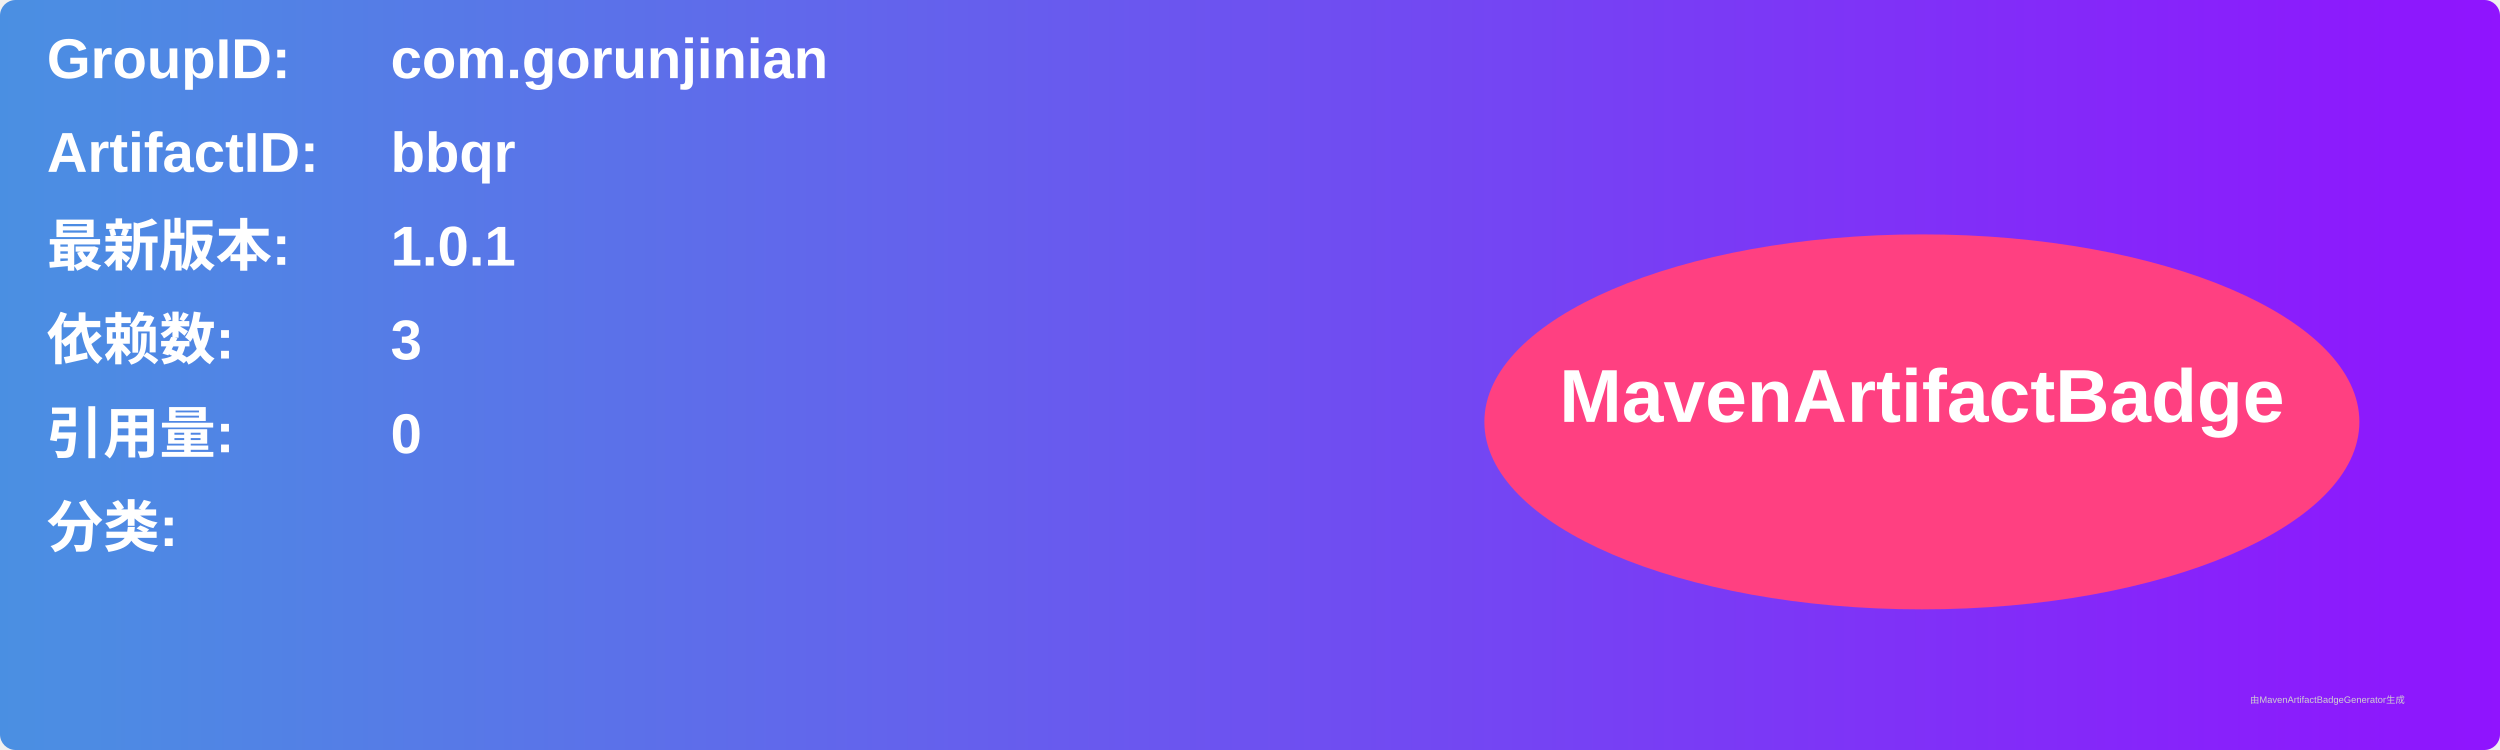
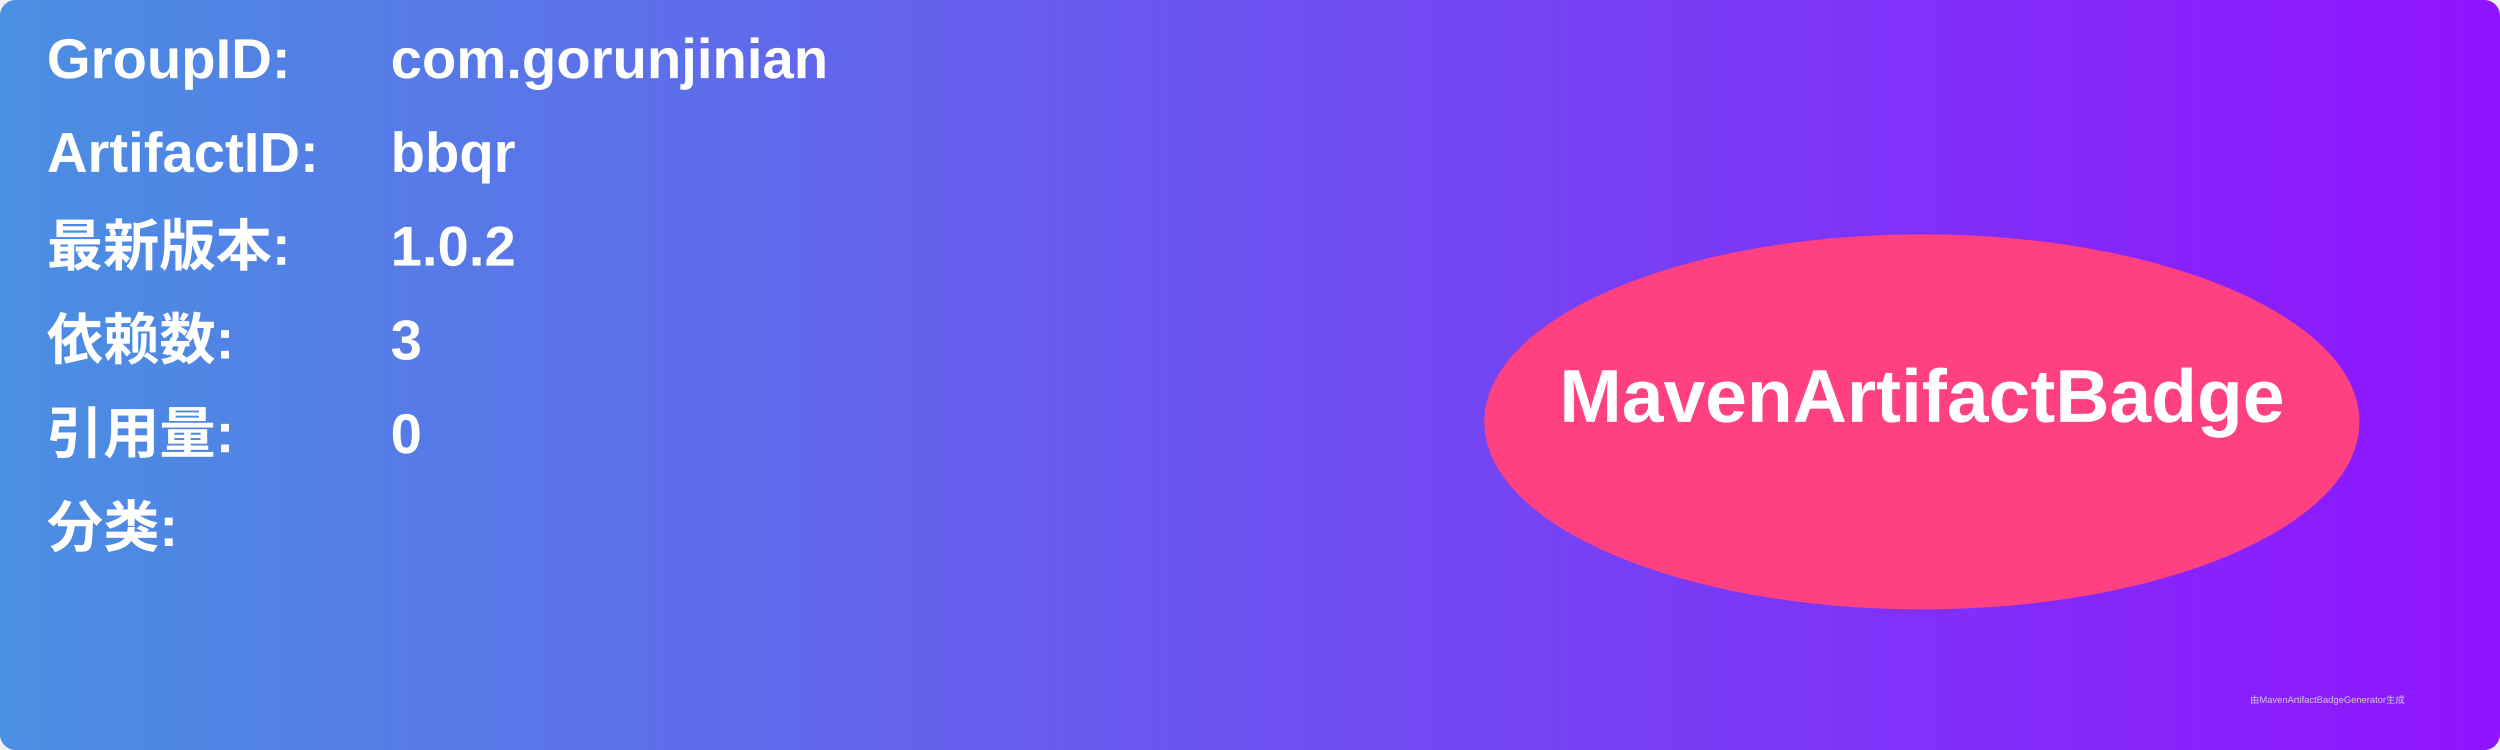
<svg xmlns="http://www.w3.org/2000/svg" width="800" height="240" viewBox="0 0 800 240">
  <linearGradient id="grad" x1="0%" y1="0%" x2="100%" y2="0%">
    <stop offset="0%" stop-color="#4a90e2" />
    <stop offset="100%" stop-color="#9013fe" />
  </linearGradient>
  <rect width="100%" height="100%" rx="5" ry="5" fill="url(#grad)" />
  <g transform="translate(15, 15)">
    <text x="0" y="10" font-family="Arial" font-size="18" fill="white" font-weight="bold" width="260">GroupID:</text>
    <text x="110" y="10" font-family="Arial" font-size="18" fill="white" font-weight="bold" width="460">com.gorunjinian</text>
    <text x="0" y="40" font-family="Arial" font-size="18" fill="white" font-weight="bold" width="260">ArtifactID:</text>
    <text x="110" y="40" font-family="Arial" font-size="18" fill="white" font-weight="bold" width="460">bbqr</text>
    <text x="0" y="70" font-family="Arial" font-size="18" fill="white" font-weight="bold">最新版本:</text>
    <text x="110" y="70" font-family="Arial" font-size="18" fill="white" font-weight="bold">
-       <tspan font-weight="bold">1.0.1</tspan>
+       <tspan font-weight="bold">1.0.2</tspan>
    </text>
    <text x="0" y="100" font-family="Arial" font-size="18" fill="white" font-weight="bold">依赖数: </text>
    <text x="110" y="100" font-family="Arial" font-size="18" fill="white">
      <tspan font-weight="bold">3</tspan>
    </text>
    <text x="0" y="130" font-family="Arial" font-size="18" fill="white" font-weight="bold">引用量: </text>
    <text x="110" y="130" font-family="Arial" font-size="18" fill="white">
      <tspan font-weight="bold">0</tspan>
    </text>
    <text x="0" y="160" font-family="Arial" font-size="18" fill="white" font-weight="bold">分类:</text>
    <text x="10" y="190" font-family="Arial" font-size="10" fill="white">
      <tspan font-weight="bold" />
    </text>
    <ellipse cx="600" cy="120" rx="140" ry="60" fill="#ff4081" />
    <text x="600" y="120" text-anchor="middle" font-family="Arial" font-size="24" fill="white" font-weight="bold">MavenArtifactBadge</text>
  </g>
  <text x="720" y="225" font-family="Arial" font-size="3" fill="#d0d0d0">由MavenArtifactBadgeGenerator生成</text>
</svg>
